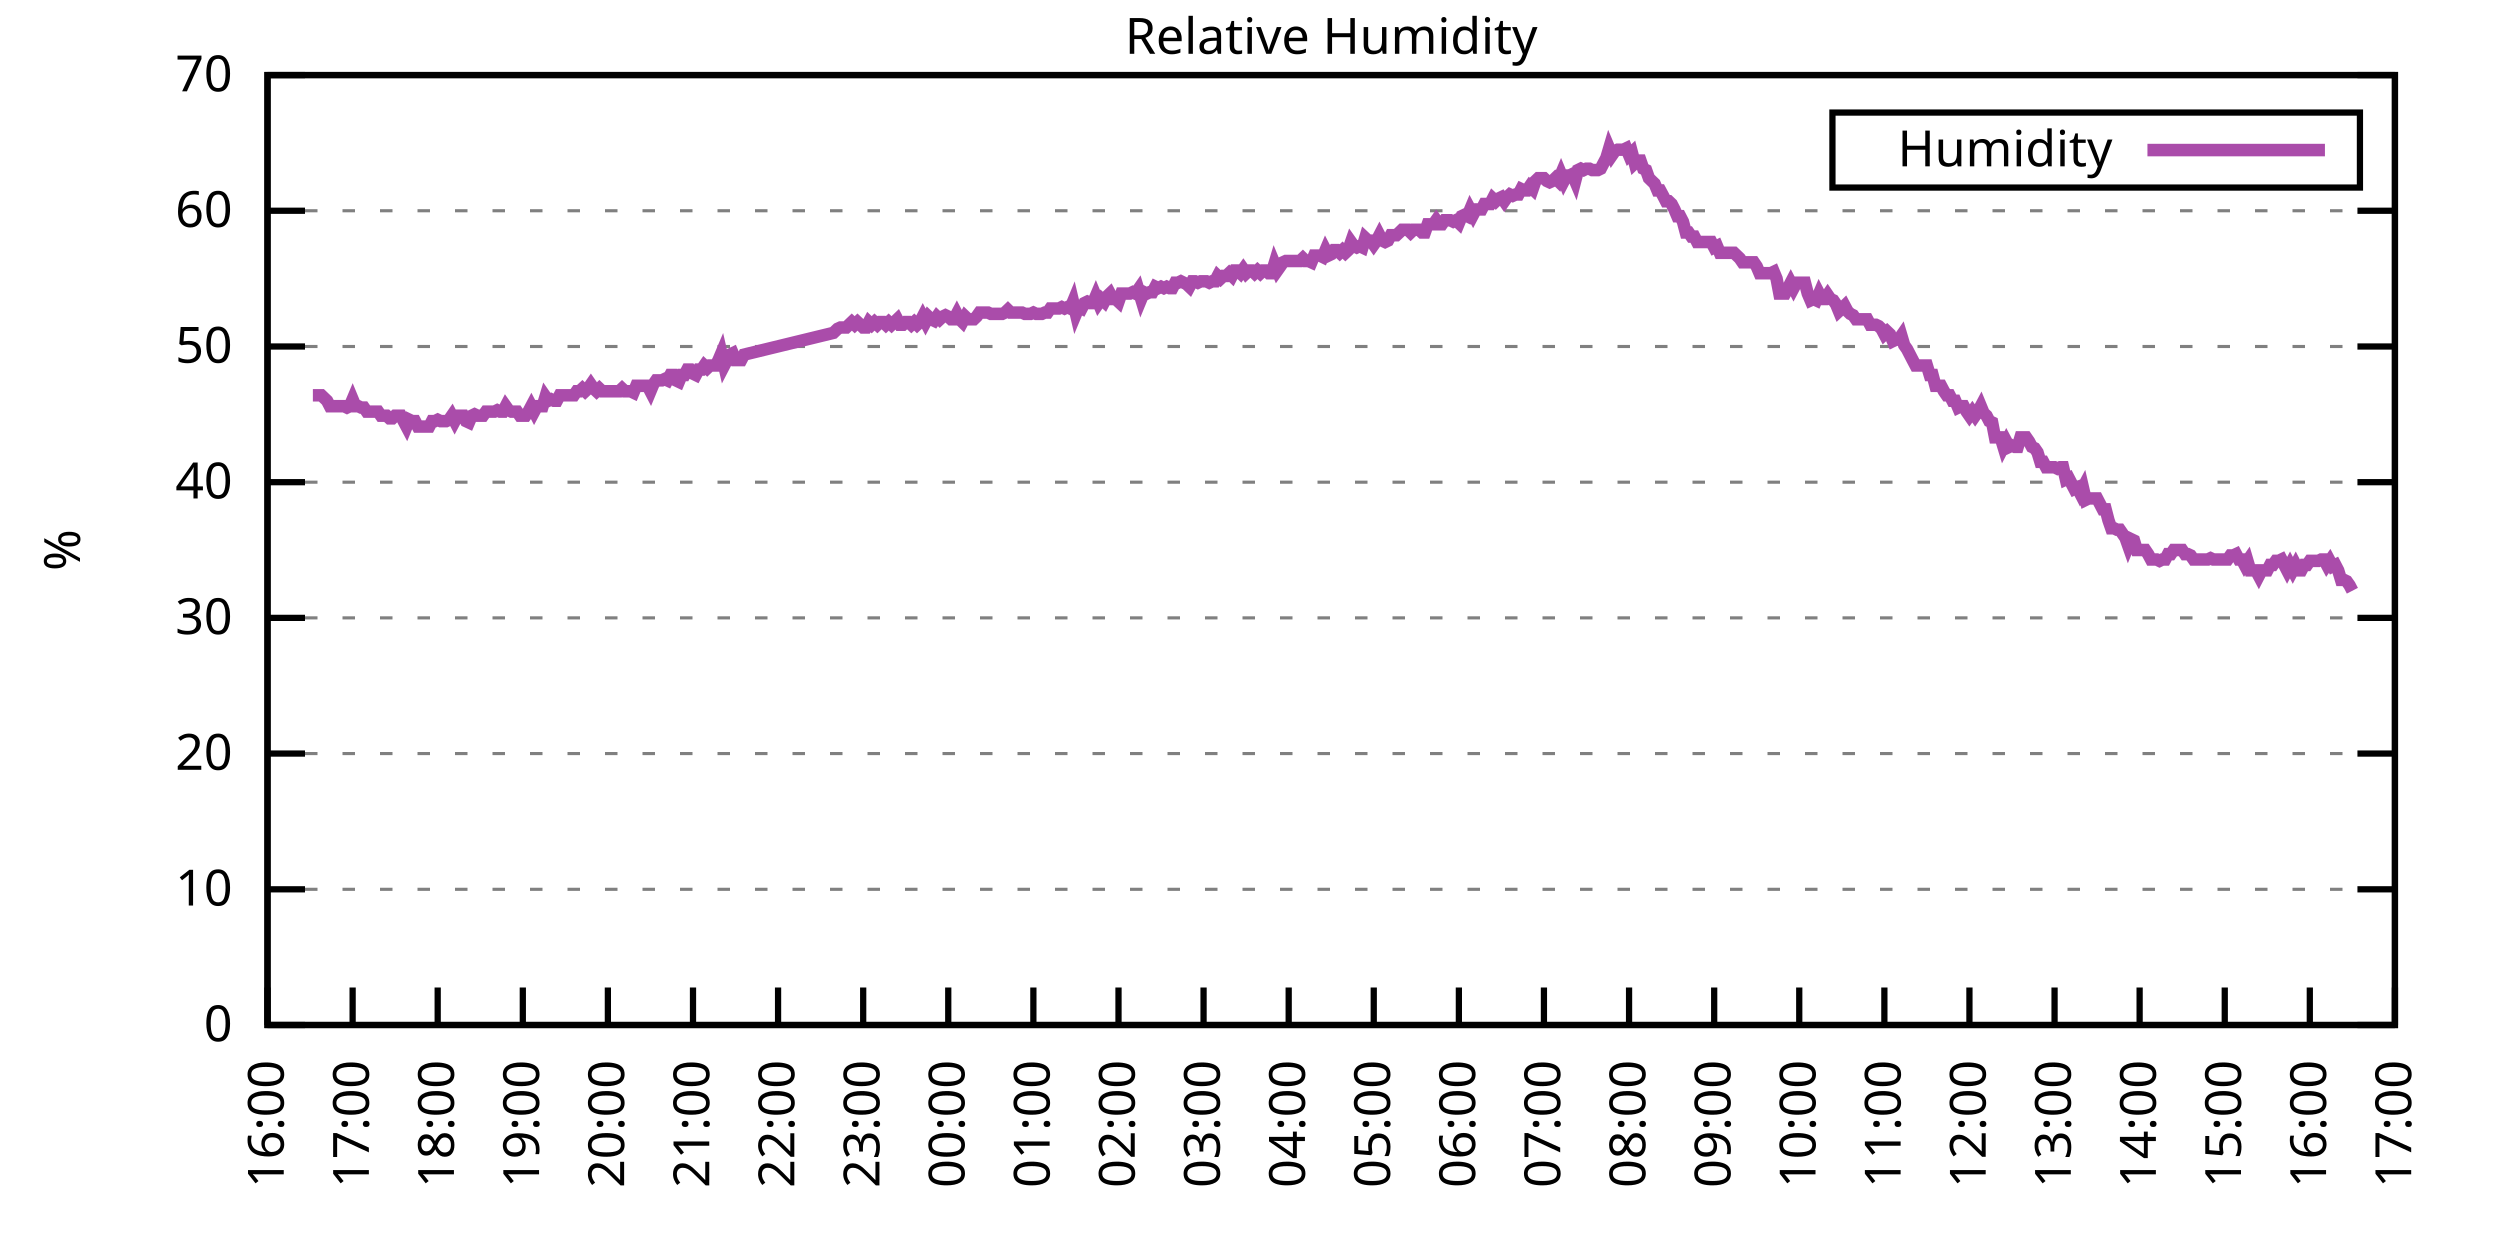
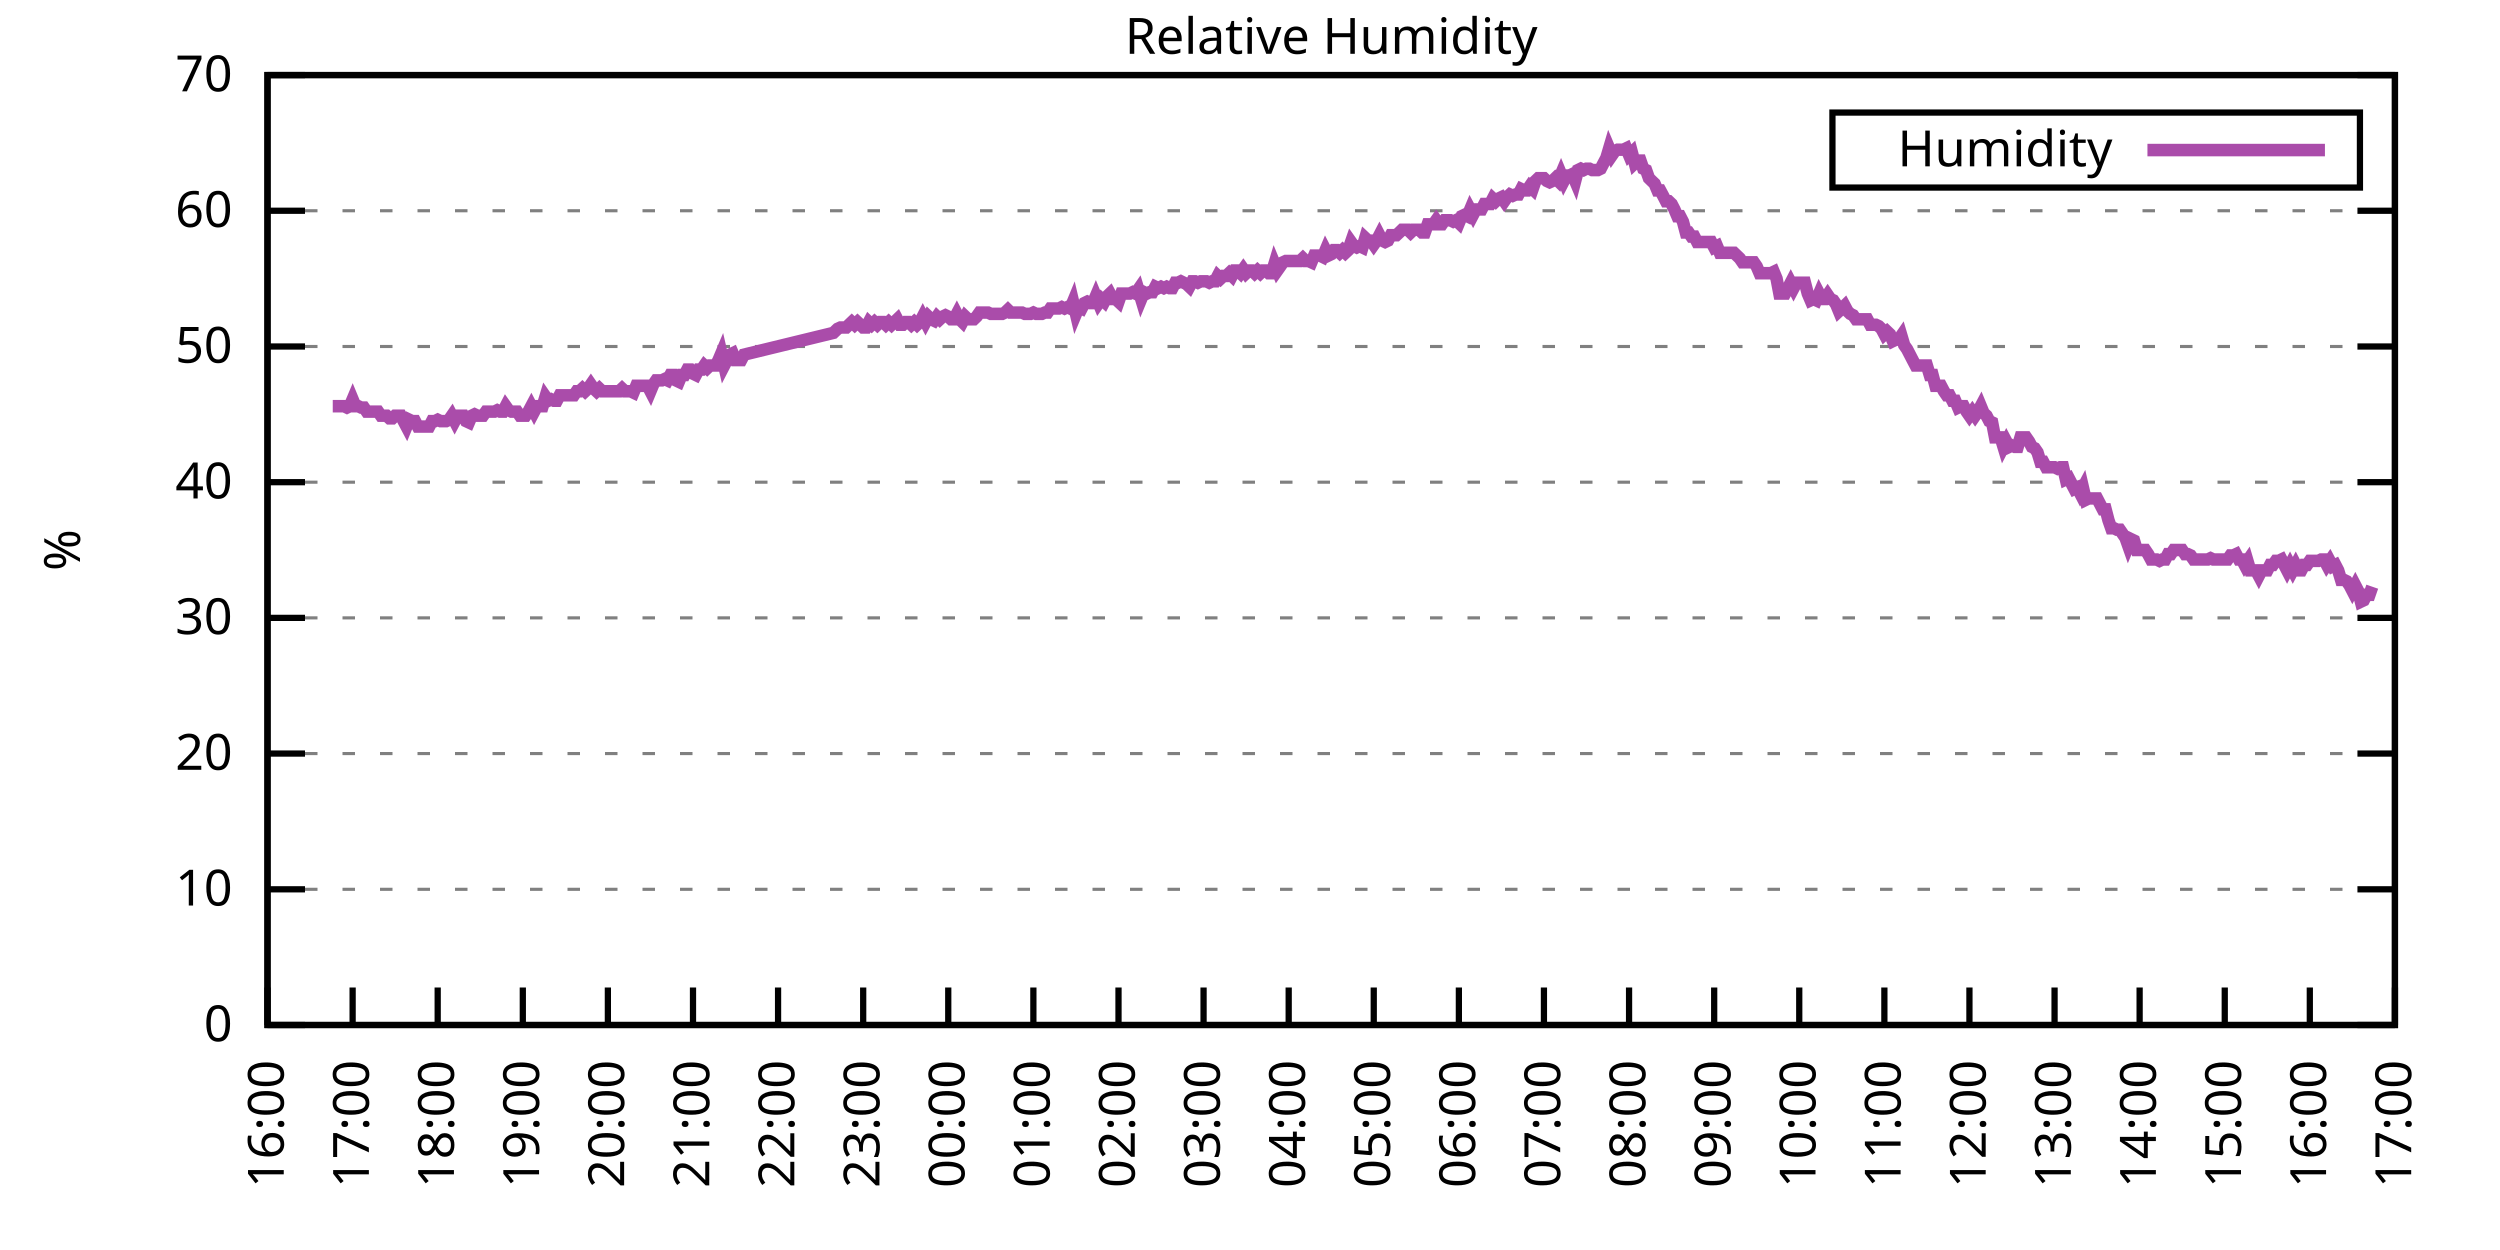
<svg xmlns="http://www.w3.org/2000/svg" xmlns:xlink="http://www.w3.org/1999/xlink" width="400" height="200" viewBox="0 0 400 200">
  <g id="gnuplot_canvas">
    <rect x="0" y="0" width="400" height="200" fill="none" />
    <defs>
      <circle id="gpDot" r="0.5" stroke-width="0.5" stroke="currentColor" />
      <path id="gpPt0" stroke-width="0.333" stroke="currentColor" d="M-1,0 h2 M0,-1 v2" />
      <path id="gpPt1" stroke-width="0.333" stroke="currentColor" d="M-1,-1 L1,1 M1,-1 L-1,1" />
      <path id="gpPt2" stroke-width="0.333" stroke="currentColor" d="M-1,0 L1,0 M0,-1 L0,1 M-1,-1 L1,1 M-1,1 L1,-1" />
      <rect id="gpPt3" stroke-width="0.333" stroke="currentColor" x="-1" y="-1" width="2" height="2" />
      <rect id="gpPt4" stroke-width="0.333" stroke="currentColor" fill="currentColor" x="-1" y="-1" width="2" height="2" />
      <circle id="gpPt5" stroke-width="0.333" stroke="currentColor" cx="0" cy="0" r="1" />
      <use xlink:href="#gpPt5" id="gpPt6" fill="currentColor" stroke="none" />
      <path id="gpPt7" stroke-width="0.333" stroke="currentColor" d="M0,-1.33 L-1.33,0.67 L1.33,0.67 z" />
      <use xlink:href="#gpPt7" id="gpPt8" fill="currentColor" stroke="none" />
      <use xlink:href="#gpPt7" id="gpPt9" stroke="currentColor" transform="rotate(180)" />
      <use xlink:href="#gpPt9" id="gpPt10" fill="currentColor" stroke="none" />
      <use xlink:href="#gpPt3" id="gpPt11" stroke="currentColor" transform="rotate(45)" />
      <use xlink:href="#gpPt11" id="gpPt12" fill="currentColor" stroke="none" />
      <path id="gpPt13" stroke-width="0.333" stroke="currentColor" d="M0,1.330 L1.265,0.411 L0.782,-1.067 L-0.782,-1.076 L-1.265,0.411 z" />
      <use xlink:href="#gpPt13" id="gpPt14" fill="currentColor" stroke="none" />
      <filter id="textbox" filterUnits="objectBoundingBox" x="0" y="0" height="1" width="1">
        <feFlood flood-color="white" flood-opacity="1" result="bgnd" />
        <feComposite in="SourceGraphic" in2="bgnd" operator="atop" />
      </filter>
      <filter id="greybox" filterUnits="objectBoundingBox" x="0" y="0" height="1" width="1">
        <feFlood flood-color="lightgrey" flood-opacity="1" result="grey" />
        <feComposite in="SourceGraphic" in2="grey" operator="atop" />
      </filter>
    </defs>
    <g fill="none" color="white" stroke="currentColor" stroke-width="1.00" stroke-linecap="butt" stroke-linejoin="miter">
</g>
    <g fill="none" color="black" stroke="currentColor" stroke-width="1.00" stroke-linecap="butt" stroke-linejoin="miter">
      <g stroke="none" shape-rendering="crispEdges">
        <polygon fill="rgb(255, 255, 255)" points="42.80,164.00 383.18,164.00 383.18,12.02 42.80,12.02 " />
      </g>
    </g>
    <g fill="none" color="black" stroke="currentColor" stroke-width="1.00" stroke-linecap="butt" stroke-linejoin="miter">
</g>
    <g fill="none" color="black" stroke="black" stroke-width="0.50" stroke-linecap="butt" stroke-linejoin="miter">
</g>
    <g fill="none" color="gray" stroke="currentColor" stroke-width="0.50" stroke-linecap="butt" stroke-linejoin="miter">
      <path stroke="gray" stroke-dasharray="2,4" class="gridline" d="M42.80,164.00 L383.19,164.00  " />
    </g>
    <g fill="none" color="gray" stroke="gray" stroke-width="1.00" stroke-linecap="butt" stroke-linejoin="miter">
</g>
    <g fill="none" color="black" stroke="currentColor" stroke-width="1.00" stroke-linecap="butt" stroke-linejoin="miter">
      <path stroke="black" d="M42.80,164.00 L48.80,164.00 M383.19,164.00 L377.19,164.00  " />
      <g transform="translate(37.20,166.60)" stroke="none" fill="black" font-family="Sans" font-size="8.00" text-anchor="end">
        <text>
          <tspan font-family="Sans"> 0</tspan>
        </text>
      </g>
    </g>
    <g fill="none" color="black" stroke="currentColor" stroke-width="1.00" stroke-linecap="butt" stroke-linejoin="miter">
</g>
    <g fill="none" color="black" stroke="black" stroke-width="0.50" stroke-linecap="butt" stroke-linejoin="miter">
</g>
    <g fill="none" color="gray" stroke="currentColor" stroke-width="0.50" stroke-linecap="butt" stroke-linejoin="miter">
      <path stroke="gray" stroke-dasharray="2,4" class="gridline" d="M42.80,142.29 L383.19,142.29  " />
    </g>
    <g fill="none" color="gray" stroke="gray" stroke-width="1.00" stroke-linecap="butt" stroke-linejoin="miter">
</g>
    <g fill="none" color="black" stroke="currentColor" stroke-width="1.00" stroke-linecap="butt" stroke-linejoin="miter">
      <path stroke="black" d="M42.80,142.29 L48.80,142.29 M383.19,142.29 L377.19,142.29  " />
      <g transform="translate(37.20,144.89)" stroke="none" fill="black" font-family="Sans" font-size="8.00" text-anchor="end">
        <text>
          <tspan font-family="Sans"> 10</tspan>
        </text>
      </g>
    </g>
    <g fill="none" color="black" stroke="currentColor" stroke-width="1.00" stroke-linecap="butt" stroke-linejoin="miter">
</g>
    <g fill="none" color="black" stroke="black" stroke-width="0.50" stroke-linecap="butt" stroke-linejoin="miter">
</g>
    <g fill="none" color="gray" stroke="currentColor" stroke-width="0.50" stroke-linecap="butt" stroke-linejoin="miter">
      <path stroke="gray" stroke-dasharray="2,4" class="gridline" d="M42.80,120.57 L383.19,120.57  " />
    </g>
    <g fill="none" color="gray" stroke="gray" stroke-width="1.00" stroke-linecap="butt" stroke-linejoin="miter">
</g>
    <g fill="none" color="black" stroke="currentColor" stroke-width="1.00" stroke-linecap="butt" stroke-linejoin="miter">
      <path stroke="black" d="M42.80,120.57 L48.80,120.57 M383.19,120.57 L377.19,120.57  " />
      <g transform="translate(37.20,123.17)" stroke="none" fill="black" font-family="Sans" font-size="8.00" text-anchor="end">
        <text>
          <tspan font-family="Sans"> 20</tspan>
        </text>
      </g>
    </g>
    <g fill="none" color="black" stroke="currentColor" stroke-width="1.00" stroke-linecap="butt" stroke-linejoin="miter">
</g>
    <g fill="none" color="black" stroke="black" stroke-width="0.50" stroke-linecap="butt" stroke-linejoin="miter">
</g>
    <g fill="none" color="gray" stroke="currentColor" stroke-width="0.50" stroke-linecap="butt" stroke-linejoin="miter">
      <path stroke="gray" stroke-dasharray="2,4" class="gridline" d="M42.80,98.86 L383.19,98.86  " />
    </g>
    <g fill="none" color="gray" stroke="gray" stroke-width="1.00" stroke-linecap="butt" stroke-linejoin="miter">
</g>
    <g fill="none" color="black" stroke="currentColor" stroke-width="1.00" stroke-linecap="butt" stroke-linejoin="miter">
      <path stroke="black" d="M42.80,98.86 L48.80,98.86 M383.19,98.86 L377.19,98.86  " />
      <g transform="translate(37.20,101.46)" stroke="none" fill="black" font-family="Sans" font-size="8.00" text-anchor="end">
        <text>
          <tspan font-family="Sans"> 30</tspan>
        </text>
      </g>
    </g>
    <g fill="none" color="black" stroke="currentColor" stroke-width="1.00" stroke-linecap="butt" stroke-linejoin="miter">
</g>
    <g fill="none" color="black" stroke="black" stroke-width="0.50" stroke-linecap="butt" stroke-linejoin="miter">
</g>
    <g fill="none" color="gray" stroke="currentColor" stroke-width="0.50" stroke-linecap="butt" stroke-linejoin="miter">
      <path stroke="gray" stroke-dasharray="2,4" class="gridline" d="M42.80,77.15 L383.19,77.15  " />
    </g>
    <g fill="none" color="gray" stroke="gray" stroke-width="1.00" stroke-linecap="butt" stroke-linejoin="miter">
</g>
    <g fill="none" color="black" stroke="currentColor" stroke-width="1.00" stroke-linecap="butt" stroke-linejoin="miter">
      <path stroke="black" d="M42.80,77.15 L48.80,77.15 M383.19,77.15 L377.19,77.15  " />
      <g transform="translate(37.20,79.75)" stroke="none" fill="black" font-family="Sans" font-size="8.00" text-anchor="end">
        <text>
          <tspan font-family="Sans"> 40</tspan>
        </text>
      </g>
    </g>
    <g fill="none" color="black" stroke="currentColor" stroke-width="1.00" stroke-linecap="butt" stroke-linejoin="miter">
</g>
    <g fill="none" color="black" stroke="black" stroke-width="0.50" stroke-linecap="butt" stroke-linejoin="miter">
</g>
    <g fill="none" color="gray" stroke="currentColor" stroke-width="0.50" stroke-linecap="butt" stroke-linejoin="miter">
      <path stroke="gray" stroke-dasharray="2,4" class="gridline" d="M42.80,55.44 L383.19,55.44  " />
    </g>
    <g fill="none" color="gray" stroke="gray" stroke-width="1.00" stroke-linecap="butt" stroke-linejoin="miter">
</g>
    <g fill="none" color="black" stroke="currentColor" stroke-width="1.00" stroke-linecap="butt" stroke-linejoin="miter">
      <path stroke="black" d="M42.80,55.44 L48.80,55.44 M383.19,55.44 L377.19,55.44  " />
      <g transform="translate(37.20,58.04)" stroke="none" fill="black" font-family="Sans" font-size="8.00" text-anchor="end">
        <text>
          <tspan font-family="Sans"> 50</tspan>
        </text>
      </g>
    </g>
    <g fill="none" color="black" stroke="currentColor" stroke-width="1.00" stroke-linecap="butt" stroke-linejoin="miter">
</g>
    <g fill="none" color="black" stroke="black" stroke-width="0.50" stroke-linecap="butt" stroke-linejoin="miter">
</g>
    <g fill="none" color="gray" stroke="currentColor" stroke-width="0.50" stroke-linecap="butt" stroke-linejoin="miter">
      <path stroke="gray" stroke-dasharray="2,4" class="gridline" d="M42.80,33.72 L383.19,33.72  " />
    </g>
    <g fill="none" color="gray" stroke="gray" stroke-width="1.00" stroke-linecap="butt" stroke-linejoin="miter">
</g>
    <g fill="none" color="black" stroke="currentColor" stroke-width="1.00" stroke-linecap="butt" stroke-linejoin="miter">
      <path stroke="black" d="M42.80,33.72 L48.80,33.72 M383.19,33.72 L377.19,33.72  " />
      <g transform="translate(37.20,36.32)" stroke="none" fill="black" font-family="Sans" font-size="8.00" text-anchor="end">
        <text>
          <tspan font-family="Sans"> 60</tspan>
        </text>
      </g>
    </g>
    <g fill="none" color="black" stroke="currentColor" stroke-width="1.00" stroke-linecap="butt" stroke-linejoin="miter">
</g>
    <g fill="none" color="black" stroke="black" stroke-width="0.50" stroke-linecap="butt" stroke-linejoin="miter">
</g>
    <g fill="none" color="gray" stroke="currentColor" stroke-width="0.50" stroke-linecap="butt" stroke-linejoin="miter">
      <path stroke="gray" stroke-dasharray="2,4" class="gridline" d="M42.80,12.01 L383.19,12.01  " />
    </g>
    <g fill="none" color="gray" stroke="gray" stroke-width="1.00" stroke-linecap="butt" stroke-linejoin="miter">
</g>
    <g fill="none" color="black" stroke="currentColor" stroke-width="1.00" stroke-linecap="butt" stroke-linejoin="miter">
      <path stroke="black" d="M42.80,12.01 L48.80,12.01 M383.19,12.01 L377.19,12.01  " />
      <g transform="translate(37.20,14.61)" stroke="none" fill="black" font-family="Sans" font-size="8.00" text-anchor="end">
        <text>
          <tspan font-family="Sans"> 70</tspan>
        </text>
      </g>
    </g>
    <g fill="none" color="black" stroke="currentColor" stroke-width="1.00" stroke-linecap="butt" stroke-linejoin="miter">
      <path stroke="black" d="M42.80,164.00 L42.80,158.00  " />
      <g transform="translate(45.40,169.60) rotate(270.00)" stroke="none" fill="black" font-family="Sans" font-size="8.00" text-anchor="end">
        <text>
          <tspan font-family="Sans">16:00</tspan>
        </text>
      </g>
    </g>
    <g fill="none" color="black" stroke="currentColor" stroke-width="1.00" stroke-linecap="butt" stroke-linejoin="miter">
      <path stroke="black" d="M56.42,164.00 L56.42,158.00  " />
      <g transform="translate(59.02,169.60) rotate(270.00)" stroke="none" fill="black" font-family="Sans" font-size="8.00" text-anchor="end">
        <text>
          <tspan font-family="Sans">17:00</tspan>
        </text>
      </g>
    </g>
    <g fill="none" color="black" stroke="currentColor" stroke-width="1.00" stroke-linecap="butt" stroke-linejoin="miter">
      <path stroke="black" d="M70.03,164.00 L70.03,158.00  " />
      <g transform="translate(72.63,169.60) rotate(270.00)" stroke="none" fill="black" font-family="Sans" font-size="8.00" text-anchor="end">
        <text>
          <tspan font-family="Sans">18:00</tspan>
        </text>
      </g>
    </g>
    <g fill="none" color="black" stroke="currentColor" stroke-width="1.00" stroke-linecap="butt" stroke-linejoin="miter">
      <path stroke="black" d="M83.65,164.00 L83.65,158.00  " />
      <g transform="translate(86.25,169.60) rotate(270.00)" stroke="none" fill="black" font-family="Sans" font-size="8.00" text-anchor="end">
        <text>
          <tspan font-family="Sans">19:00</tspan>
        </text>
      </g>
    </g>
    <g fill="none" color="black" stroke="currentColor" stroke-width="1.00" stroke-linecap="butt" stroke-linejoin="miter">
      <path stroke="black" d="M97.26,164.00 L97.26,158.00  " />
      <g transform="translate(99.86,169.60) rotate(270.00)" stroke="none" fill="black" font-family="Sans" font-size="8.00" text-anchor="end">
        <text>
          <tspan font-family="Sans">20:00</tspan>
        </text>
      </g>
    </g>
    <g fill="none" color="black" stroke="currentColor" stroke-width="1.00" stroke-linecap="butt" stroke-linejoin="miter">
      <path stroke="black" d="M110.88,164.00 L110.88,158.00  " />
      <g transform="translate(113.48,169.60) rotate(270.00)" stroke="none" fill="black" font-family="Sans" font-size="8.00" text-anchor="end">
        <text>
          <tspan font-family="Sans">21:00</tspan>
        </text>
      </g>
    </g>
    <g fill="none" color="black" stroke="currentColor" stroke-width="1.00" stroke-linecap="butt" stroke-linejoin="miter">
      <path stroke="black" d="M124.49,164.00 L124.49,158.00  " />
      <g transform="translate(127.09,169.60) rotate(270.00)" stroke="none" fill="black" font-family="Sans" font-size="8.00" text-anchor="end">
        <text>
          <tspan font-family="Sans">22:00</tspan>
        </text>
      </g>
    </g>
    <g fill="none" color="black" stroke="currentColor" stroke-width="1.00" stroke-linecap="butt" stroke-linejoin="miter">
      <path stroke="black" d="M138.11,164.00 L138.11,158.00  " />
      <g transform="translate(140.71,169.60) rotate(270.00)" stroke="none" fill="black" font-family="Sans" font-size="8.00" text-anchor="end">
        <text>
          <tspan font-family="Sans">23:00</tspan>
        </text>
      </g>
    </g>
    <g fill="none" color="black" stroke="currentColor" stroke-width="1.00" stroke-linecap="butt" stroke-linejoin="miter">
      <path stroke="black" d="M151.72,164.00 L151.72,158.00  " />
      <g transform="translate(154.32,169.60) rotate(270.00)" stroke="none" fill="black" font-family="Sans" font-size="8.00" text-anchor="end">
        <text>
          <tspan font-family="Sans">00:00</tspan>
        </text>
      </g>
    </g>
    <g fill="none" color="black" stroke="currentColor" stroke-width="1.00" stroke-linecap="butt" stroke-linejoin="miter">
      <path stroke="black" d="M165.34,164.00 L165.34,158.00  " />
      <g transform="translate(167.94,169.60) rotate(270.00)" stroke="none" fill="black" font-family="Sans" font-size="8.00" text-anchor="end">
        <text>
          <tspan font-family="Sans">01:00</tspan>
        </text>
      </g>
    </g>
    <g fill="none" color="black" stroke="currentColor" stroke-width="1.00" stroke-linecap="butt" stroke-linejoin="miter">
      <path stroke="black" d="M178.96,164.00 L178.96,158.00  " />
      <g transform="translate(181.56,169.60) rotate(270.00)" stroke="none" fill="black" font-family="Sans" font-size="8.00" text-anchor="end">
        <text>
          <tspan font-family="Sans">02:00</tspan>
        </text>
      </g>
    </g>
    <g fill="none" color="black" stroke="currentColor" stroke-width="1.00" stroke-linecap="butt" stroke-linejoin="miter">
      <path stroke="black" d="M192.57,164.00 L192.57,158.00  " />
      <g transform="translate(195.17,169.60) rotate(270.00)" stroke="none" fill="black" font-family="Sans" font-size="8.00" text-anchor="end">
        <text>
          <tspan font-family="Sans">03:00</tspan>
        </text>
      </g>
    </g>
    <g fill="none" color="black" stroke="currentColor" stroke-width="1.00" stroke-linecap="butt" stroke-linejoin="miter">
      <path stroke="black" d="M206.19,164.00 L206.19,158.00  " />
      <g transform="translate(208.79,169.60) rotate(270.00)" stroke="none" fill="black" font-family="Sans" font-size="8.00" text-anchor="end">
        <text>
          <tspan font-family="Sans">04:00</tspan>
        </text>
      </g>
    </g>
    <g fill="none" color="black" stroke="currentColor" stroke-width="1.00" stroke-linecap="butt" stroke-linejoin="miter">
      <path stroke="black" d="M219.80,164.00 L219.80,158.00  " />
      <g transform="translate(222.40,169.60) rotate(270.00)" stroke="none" fill="black" font-family="Sans" font-size="8.00" text-anchor="end">
        <text>
          <tspan font-family="Sans">05:00</tspan>
        </text>
      </g>
    </g>
    <g fill="none" color="black" stroke="currentColor" stroke-width="1.00" stroke-linecap="butt" stroke-linejoin="miter">
      <path stroke="black" d="M233.42,164.00 L233.42,158.00  " />
      <g transform="translate(236.02,169.60) rotate(270.00)" stroke="none" fill="black" font-family="Sans" font-size="8.00" text-anchor="end">
        <text>
          <tspan font-family="Sans">06:00</tspan>
        </text>
      </g>
    </g>
    <g fill="none" color="black" stroke="currentColor" stroke-width="1.00" stroke-linecap="butt" stroke-linejoin="miter">
      <path stroke="black" d="M247.03,164.00 L247.03,158.00  " />
      <g transform="translate(249.63,169.60) rotate(270.00)" stroke="none" fill="black" font-family="Sans" font-size="8.00" text-anchor="end">
        <text>
          <tspan font-family="Sans">07:00</tspan>
        </text>
      </g>
    </g>
    <g fill="none" color="black" stroke="currentColor" stroke-width="1.00" stroke-linecap="butt" stroke-linejoin="miter">
      <path stroke="black" d="M260.65,164.00 L260.65,158.00  " />
      <g transform="translate(263.25,169.60) rotate(270.00)" stroke="none" fill="black" font-family="Sans" font-size="8.00" text-anchor="end">
        <text>
          <tspan font-family="Sans">08:00</tspan>
        </text>
      </g>
    </g>
    <g fill="none" color="black" stroke="currentColor" stroke-width="1.00" stroke-linecap="butt" stroke-linejoin="miter">
      <path stroke="black" d="M274.27,164.00 L274.27,158.00  " />
      <g transform="translate(276.87,169.60) rotate(270.00)" stroke="none" fill="black" font-family="Sans" font-size="8.00" text-anchor="end">
        <text>
          <tspan font-family="Sans">09:00</tspan>
        </text>
      </g>
    </g>
    <g fill="none" color="black" stroke="currentColor" stroke-width="1.00" stroke-linecap="butt" stroke-linejoin="miter">
      <path stroke="black" d="M287.88,164.00 L287.88,158.00  " />
      <g transform="translate(290.48,169.60) rotate(270.00)" stroke="none" fill="black" font-family="Sans" font-size="8.00" text-anchor="end">
        <text>
          <tspan font-family="Sans">10:00</tspan>
        </text>
      </g>
    </g>
    <g fill="none" color="black" stroke="currentColor" stroke-width="1.00" stroke-linecap="butt" stroke-linejoin="miter">
      <path stroke="black" d="M301.50,164.00 L301.50,158.00  " />
      <g transform="translate(304.10,169.60) rotate(270.00)" stroke="none" fill="black" font-family="Sans" font-size="8.00" text-anchor="end">
        <text>
          <tspan font-family="Sans">11:00</tspan>
        </text>
      </g>
    </g>
    <g fill="none" color="black" stroke="currentColor" stroke-width="1.00" stroke-linecap="butt" stroke-linejoin="miter">
      <path stroke="black" d="M315.11,164.00 L315.11,158.00  " />
      <g transform="translate(317.71,169.60) rotate(270.00)" stroke="none" fill="black" font-family="Sans" font-size="8.00" text-anchor="end">
        <text>
          <tspan font-family="Sans">12:00</tspan>
        </text>
      </g>
    </g>
    <g fill="none" color="black" stroke="currentColor" stroke-width="1.00" stroke-linecap="butt" stroke-linejoin="miter">
      <path stroke="black" d="M328.73,164.00 L328.73,158.00  " />
      <g transform="translate(331.33,169.60) rotate(270.00)" stroke="none" fill="black" font-family="Sans" font-size="8.00" text-anchor="end">
        <text>
          <tspan font-family="Sans">13:00</tspan>
        </text>
      </g>
    </g>
    <g fill="none" color="black" stroke="currentColor" stroke-width="1.00" stroke-linecap="butt" stroke-linejoin="miter">
      <path stroke="black" d="M342.34,164.00 L342.34,158.00  " />
      <g transform="translate(344.94,169.60) rotate(270.00)" stroke="none" fill="black" font-family="Sans" font-size="8.00" text-anchor="end">
        <text>
          <tspan font-family="Sans">14:00</tspan>
        </text>
      </g>
    </g>
    <g fill="none" color="black" stroke="currentColor" stroke-width="1.00" stroke-linecap="butt" stroke-linejoin="miter">
      <path stroke="black" d="M355.96,164.00 L355.96,158.00  " />
      <g transform="translate(358.56,169.60) rotate(270.00)" stroke="none" fill="black" font-family="Sans" font-size="8.00" text-anchor="end">
        <text>
          <tspan font-family="Sans">15:00</tspan>
        </text>
      </g>
    </g>
    <g fill="none" color="black" stroke="currentColor" stroke-width="1.00" stroke-linecap="butt" stroke-linejoin="miter">
      <path stroke="black" d="M369.57,164.00 L369.57,158.00  " />
      <g transform="translate(372.17,169.60) rotate(270.00)" stroke="none" fill="black" font-family="Sans" font-size="8.00" text-anchor="end">
        <text>
          <tspan font-family="Sans">16:00</tspan>
        </text>
      </g>
    </g>
    <g fill="none" color="black" stroke="currentColor" stroke-width="1.00" stroke-linecap="butt" stroke-linejoin="miter">
      <path stroke="black" d="M383.19,164.00 L383.19,158.00  " />
      <g transform="translate(385.79,169.60) rotate(270.00)" stroke="none" fill="black" font-family="Sans" font-size="8.00" text-anchor="end">
        <text>
          <tspan font-family="Sans">17:00</tspan>
        </text>
      </g>
    </g>
    <g fill="none" color="black" stroke="currentColor" stroke-width="1.00" stroke-linecap="butt" stroke-linejoin="miter">
</g>
    <g fill="none" color="black" stroke="currentColor" stroke-width="1.00" stroke-linecap="butt" stroke-linejoin="miter">
      <path stroke="black" d="M42.80,12.01 L42.80,164.00 L383.19,164.00 L383.19,12.01 L42.80,12.01 Z  " />
    </g>
    <g fill="none" color="black" stroke="currentColor" stroke-width="1.00" stroke-linecap="butt" stroke-linejoin="miter">
</g>
    <g fill="none" color="black" stroke="currentColor" stroke-width="1.00" stroke-linecap="butt" stroke-linejoin="miter">
      <path stroke="black" d="M293.19,30.01 L293.19,18.01 L377.59,18.01 L377.59,30.01 L293.19,30.01 Z  " />
    </g>
    <g id="Relative_Humidity_plot_1">
      <g fill="none" color="white" stroke="black" stroke-width="2.00" stroke-linecap="butt" stroke-linejoin="miter">
</g>
      <g fill="none" color="black" stroke="currentColor" stroke-width="2.00" stroke-linecap="butt" stroke-linejoin="miter">
        <g transform="translate(337.99,26.61)" stroke="none" fill="black" font-family="Sans" font-size="8.00" text-anchor="end">
          <text>
            <tspan font-family="Sans">Humidity</tspan>
          </text>
        </g>
      </g>
      <g fill="none" color="black" stroke="currentColor" stroke-width="2.00" stroke-linecap="butt" stroke-linejoin="miter">
-         <path stroke="rgb(170,  76, 170)" d="M343.59,24.01 L371.99,24.01 M50.06,63.25 L50.52,63.25 L50.97,63.25 L51.42,63.25 L51.88,63.69 L52.33,64.12   L52.78,64.99 L53.24,64.99 L53.69,64.99 L54.15,64.99 L54.60,64.99 L55.05,64.99 L55.51,65.21 L55.96,64.99   L56.42,63.90 L56.87,64.99 L57.32,64.99 L57.78,65.21 L58.23,65.21 L58.68,65.86 L59.14,65.86 L59.59,65.86   L60.05,65.86 L60.50,65.86 L60.95,66.51 L61.41,66.51 L61.86,66.51 L62.32,66.94 L62.77,66.94 L63.22,66.51   L63.68,66.51 L64.13,66.51 L64.58,67.38 L65.04,68.25 L65.49,67.16 L65.95,67.38 L66.40,67.38 L66.85,68.25   L67.31,68.25 L67.76,68.25 L68.22,68.25 L68.67,68.25 L69.12,67.38 L69.58,67.38 L70.03,67.16 L70.49,67.38   L70.94,67.38 L71.39,67.38 L71.85,67.16 L72.30,66.51 L72.75,67.38 L73.21,66.51 L73.66,66.51 L74.12,66.51   L74.57,67.38 L75.02,67.59 L75.48,66.51 L75.93,66.29 L76.39,66.51 L76.84,66.51 L77.29,66.51 L77.75,65.86   L78.20,65.86 L78.65,65.86 L79.11,65.86 L79.56,65.64 L80.02,65.86 L80.47,65.86 L80.92,64.99 L81.38,65.64   L81.83,65.86 L82.29,65.86 L82.74,65.86 L83.19,66.51 L83.65,66.51 L84.10,66.51 L84.55,65.86 L85.01,64.99   L85.46,65.86 L85.92,64.99 L86.37,64.99 L86.82,64.99 L87.28,63.47 L87.73,64.12 L88.19,63.90 L88.64,64.12   L89.09,64.12 L89.55,63.25 L90.00,63.25 L90.45,63.25 L90.91,63.25 L91.36,63.25 L91.82,63.25 L92.27,62.60   L92.72,62.60 L93.18,62.17 L93.63,62.60 L94.09,62.17 L94.54,61.52 L94.99,62.17 L95.45,62.60 L95.90,62.17   L96.35,62.60 L96.81,62.60 L97.26,62.60 L97.72,62.60 L98.17,62.60 L98.62,62.60 L99.08,62.60 L99.53,62.17   L99.99,62.60 L100.44,62.60 L100.89,62.60 L101.35,62.82 L101.80,61.73 L102.25,61.73 L102.71,61.73 L103.16,61.73   L103.62,61.73 L104.07,62.60 L104.52,61.52 L104.98,60.86 L105.43,60.86 L105.89,60.86 L106.34,60.65 L106.79,60.86   L107.25,60.00 L107.70,60.00 L108.15,60.86 L108.61,61.08 L109.06,60.00 L109.52,60.00 L109.97,59.13 L110.42,59.13   L110.88,59.78 L111.33,60.00 L111.79,59.13 L112.24,59.13 L112.69,58.48 L113.15,58.91 L113.60,58.48 L114.05,58.48   L114.51,58.48 L114.96,57.61 L115.42,56.52 L115.87,58.48 L116.32,57.61 L116.78,56.74 L117.23,56.52 L117.69,57.61   L118.14,57.61 L118.59,57.61 L119.05,56.74 L133.34,53.26 L134.02,52.61 L134.48,52.40 L134.93,52.40 L135.39,52.40   L135.84,51.96 L136.29,51.53 L136.75,51.96 L137.20,51.53 L137.66,51.96 L138.11,52.40 L138.56,52.40 L139.02,51.53   L139.47,51.96 L139.92,51.53 L140.38,51.96 L140.83,51.53 L141.29,51.53 L141.74,51.96 L142.19,51.53 L142.65,51.96   L143.10,51.53 L143.56,51.09 L144.01,51.96 L144.46,51.96 L144.92,51.53 L145.37,51.53 L145.82,51.96 L146.28,51.53   L146.73,51.96 L147.19,51.53 L147.64,50.66 L148.09,51.53 L148.55,50.66 L149.00,51.09 L149.46,51.31 L149.91,50.66   L150.36,51.09 L150.82,50.66 L151.27,50.44 L151.72,50.66 L152.18,51.09 L152.63,51.09 L153.09,50.22 L153.54,51.09   L153.99,51.53 L154.45,50.66 L154.90,51.09 L155.36,51.09 L155.81,51.09 L156.26,50.66 L156.72,50.01 L157.17,50.01   L157.62,50.01 L158.08,50.01 L158.53,50.22 L158.99,50.22 L159.44,50.22 L159.89,50.22 L160.35,50.22 L160.80,50.01   L161.26,49.57 L161.71,50.01 L162.16,50.01 L162.62,50.01 L163.07,50.01 L163.52,50.01 L163.98,50.22 L164.43,50.22   L164.89,50.22 L165.34,50.01 L165.79,50.22 L166.25,50.22 L166.70,50.22 L167.16,50.01 L167.61,50.01 L168.06,49.36   L168.52,49.36 L168.97,49.36 L169.43,49.36 L169.88,49.14 L170.33,49.36 L170.79,49.14 L171.24,49.36 L171.69,48.27   L172.15,50.22 L172.60,49.14 L173.06,49.36 L173.51,48.49 L173.96,48.27 L174.42,48.49 L174.87,48.49 L175.33,47.40   L175.78,48.49 L176.23,47.84 L176.69,48.27 L177.14,47.40 L177.59,46.97 L178.05,47.84 L178.50,47.84 L178.96,48.27   L179.41,46.97 L179.86,46.97 L180.32,46.97 L180.77,46.97 L181.23,46.75 L181.68,46.97 L182.13,46.32 L182.59,47.84   L183.04,46.75 L183.49,46.97 L183.95,46.75 L184.40,46.75 L184.86,45.88 L185.31,46.10 L185.76,45.88 L186.22,46.10   L186.67,45.88 L187.13,46.10 L187.58,46.10 L188.03,45.23 L188.49,45.23 L188.94,45.01 L189.39,45.23 L189.85,45.45   L190.30,45.88 L190.76,45.01 L191.21,45.01 L191.66,45.23 L192.12,45.01 L192.57,45.01 L193.03,45.01 L193.48,45.23   L193.93,45.01 L194.39,45.01 L194.84,44.15 L195.29,44.58 L195.75,44.15 L196.20,44.15 L196.66,43.71 L197.11,44.15   L197.56,43.28 L198.02,43.28 L198.47,43.71 L198.93,43.06 L199.38,43.71 L199.83,43.28 L200.29,43.28 L200.74,43.71   L201.19,43.28 L201.65,43.71 L202.10,43.28 L202.56,43.28 L203.01,43.71 L203.46,43.71 L203.92,42.19 L204.37,43.28   L204.83,42.63 L205.28,41.97 L205.73,41.76 L206.19,41.76 L206.64,41.76 L207.09,41.76 L207.55,41.76 L208.00,41.76   L208.46,41.32 L208.91,41.76 L209.36,41.76 L209.82,41.97 L210.27,40.89 L210.73,40.89 L211.18,40.89 L211.63,41.11   L212.09,40.02 L212.54,40.89 L213.00,40.67 L213.45,40.02 L213.90,40.02 L214.36,40.45 L214.81,40.02 L215.26,40.45   L215.72,40.02 L216.17,38.72 L216.63,39.37 L217.08,39.59 L217.53,39.37 L217.99,39.59 L218.44,38.07 L218.90,38.50   L219.35,38.50 L219.80,39.15 L220.26,38.50 L220.71,37.63 L221.16,38.50 L221.62,38.72 L222.07,38.50 L222.53,37.63   L222.98,37.63 L223.43,37.63 L223.89,37.20 L224.34,36.76 L224.80,36.76 L225.25,36.76 L225.70,37.20 L226.16,36.76   L226.61,36.76 L227.06,36.76 L227.52,37.20 L227.97,37.20 L228.43,35.89 L228.88,35.89 L229.33,35.89 L229.79,35.24   L230.24,35.89 L230.70,35.89 L231.15,35.24 L231.60,35.24 L232.06,35.24 L232.51,35.46 L232.96,35.24 L233.42,35.68   L233.87,34.59 L234.33,34.37 L234.78,34.59 L235.23,33.51 L235.69,34.37 L236.14,33.51 L236.60,33.51 L237.05,33.51   L237.50,32.64 L237.96,32.64 L238.41,32.64 L238.86,31.77 L239.32,32.20 L239.77,31.77 L240.23,31.55 L240.68,32.20   L241.13,31.55 L241.59,31.12 L242.04,31.33 L242.50,31.12 L242.95,31.12 L243.40,30.25 L243.86,30.47 L244.31,30.47   L244.76,29.81 L245.22,30.25 L245.67,28.95 L246.13,28.51 L246.58,28.51 L247.03,28.51 L247.49,28.95 L247.94,29.16   L248.40,28.95 L248.85,28.51 L249.30,28.95 L249.76,27.86 L250.21,28.95 L250.66,28.08 L251.12,28.08 L251.57,27.86   L252.03,28.95 L252.48,27.21 L252.93,26.99 L253.39,27.21 L253.84,26.99 L254.30,26.99 L254.75,27.21 L255.20,27.21   L255.66,27.21 L256.11,26.99 L256.56,26.12 L257.02,25.25 L257.47,23.73 L257.93,24.82 L258.38,24.17 L258.83,23.95   L259.29,23.95 L259.74,23.95 L260.20,23.73 L260.65,24.82 L261.10,24.39 L261.56,26.12 L262.01,25.69 L262.47,25.69   L262.92,26.99 L263.37,27.21 L263.83,28.51 L264.28,28.95 L264.73,29.38 L265.19,30.47 L265.64,30.47 L266.10,31.33   L266.55,32.20 L267.00,32.20 L267.46,32.64 L267.91,33.51 L268.37,34.59 L268.82,34.59 L269.27,35.46 L269.73,37.20   L270.18,37.20 L270.63,37.85 L271.09,37.85 L271.54,38.72 L272.00,38.72 L272.45,38.72 L272.90,38.72 L273.36,38.72   L273.81,38.72 L274.27,39.59 L274.72,39.37 L275.17,40.45 L275.63,40.45 L276.08,40.45 L276.53,40.45 L276.99,40.45   L277.44,40.45 L277.90,40.89 L278.35,41.32 L278.80,41.97 L279.26,41.97 L279.71,41.97 L280.17,41.97 L280.62,41.97   L281.07,42.63 L281.53,43.71 L281.98,43.71 L282.43,43.71 L282.89,43.71 L283.34,43.71 L283.80,43.49 L284.25,44.58   L284.70,46.97 L285.16,46.97 L285.61,46.97 L286.07,46.10 L286.52,45.23 L286.97,46.10 L287.43,45.23 L287.88,45.23   L288.33,45.23 L288.79,45.23 L289.24,46.97 L289.70,48.05 L290.15,47.84 L290.60,48.05 L291.06,46.97 L291.51,47.84   L291.97,47.84 L292.42,47.18 L292.87,47.84 L293.33,48.05 L293.78,48.70 L294.23,49.79 L294.69,49.36 L295.14,48.92   L295.60,49.79 L296.05,50.22 L296.50,50.44 L296.96,51.09 L297.41,51.09 L297.87,51.09 L298.32,51.09 L298.77,51.09   L299.23,51.96 L299.68,51.96 L300.13,51.96 L300.59,52.18 L301.04,52.61 L301.50,53.48 L301.95,53.05 L302.40,53.48   L302.86,54.57 L303.31,54.35 L303.77,54.35 L304.22,53.70 L304.67,55.22 L305.13,55.87 L305.58,56.74 L306.03,57.61   L306.49,58.48 L306.94,58.48 L307.40,58.48 L307.85,58.48 L308.30,58.48 L308.76,60.00 L309.21,60.00 L309.67,61.73   L310.12,61.73 L310.57,61.73 L311.03,62.60 L311.48,63.25 L311.94,63.25 L312.39,64.12 L312.84,64.12 L313.30,65.21   L313.75,64.99 L314.20,64.99 L314.66,65.86 L315.11,66.51 L315.57,65.86 L316.02,66.51 L316.47,65.86 L316.93,64.99   L317.38,66.08 L317.84,66.51 L318.29,67.38 L318.74,67.59 L319.20,69.98 L319.65,69.98 L320.10,69.98 L320.56,71.50   L321.01,70.63 L321.47,71.50 L321.92,71.29 L322.37,71.50 L322.83,71.50 L323.28,69.98 L323.74,69.98 L324.19,69.98   L324.64,70.63 L325.10,71.50 L325.55,71.72 L326.00,72.37 L326.46,73.89 L326.91,73.89 L327.37,74.76 L327.82,74.76   L328.27,74.76 L328.73,74.76 L329.18,74.98 L329.64,74.76 L330.09,74.76 L330.54,76.71 L331.00,76.50 L331.45,77.37   L331.90,78.23 L332.36,78.02 L332.81,78.89 L333.27,78.02 L333.72,79.97 L334.17,79.75 L334.63,79.75 L335.08,79.75   L335.54,79.75 L335.99,80.62 L336.44,81.49 L336.90,81.49 L337.35,83.23 L337.80,84.53 L338.26,84.53 L338.71,84.75   L339.17,84.75 L339.62,85.40 L340.07,86.05 L340.53,87.35 L340.98,86.27 L341.44,86.49 L341.89,88.00 L342.34,88.00   L342.80,88.00 L343.25,88.00 L343.70,88.66 L344.16,89.52 L344.61,89.52 L345.07,89.52 L345.52,89.74 L345.97,89.52   L346.43,89.52 L346.88,88.66 L347.34,88.66 L347.79,88.00 L348.24,88.00 L348.70,88.00 L349.15,88.00 L349.60,88.66   L350.06,88.66 L350.51,88.87 L350.97,89.52 L351.42,89.52 L351.87,89.52 L352.33,89.52 L352.78,89.52 L353.24,89.52   L353.69,89.31 L354.14,89.52 L354.60,89.52 L355.05,89.52 L355.50,89.52 L355.96,89.52 L356.41,89.52 L356.87,88.87   L357.32,88.87 L357.77,88.66 L358.23,89.52 L358.68,89.52 L359.14,90.39 L359.59,89.74 L360.04,91.26 L360.50,91.26   L360.95,91.26 L361.41,92.13 L361.86,91.26 L362.31,91.26 L362.77,91.26 L363.22,90.39 L363.67,90.39 L364.13,89.74   L364.58,89.74 L365.04,89.52 L365.49,90.39 L365.94,91.26 L366.40,90.39 L366.85,91.26 L367.31,90.39 L367.76,91.26   L368.21,91.26 L368.67,90.39 L369.12,90.39 L369.57,89.74 L370.03,89.74 L370.48,89.74 L370.94,89.74 L371.39,89.52   L371.84,89.52 L372.30,90.39 L372.75,89.74 L373.21,90.61 L373.66,90.39 L374.11,91.26 L374.57,92.78 L375.02,92.78   L375.47,93.00 L375.93,93.65 L376.38,94.52  " />
+         <path stroke="rgb(170,  76, 170)" d="M343.59,24.01 L371.99,24.01 M53.24,64.99 L53.69,64.99 L54.15,64.99 L54.60,64.99 L55.05,64.99 L55.51,65.21   L55.96,64.99 L56.42,63.90 L56.87,64.99 L57.32,64.99 L57.78,65.21 L58.23,65.21 L58.68,65.86 L59.14,65.86   L59.59,65.86 L60.05,65.86 L60.50,65.86 L60.95,66.51 L61.41,66.51 L61.86,66.51 L62.32,66.94 L62.77,66.94   L63.22,66.51 L63.68,66.51 L64.13,66.51 L64.58,67.38 L65.04,68.25 L65.49,67.16 L65.95,67.38 L66.40,67.38   L66.85,68.25 L67.31,68.25 L67.76,68.25 L68.22,68.25 L68.67,68.25 L69.12,67.38 L69.58,67.38 L70.03,67.16   L70.49,67.38 L70.94,67.38 L71.39,67.38 L71.85,67.16 L72.30,66.51 L72.75,67.38 L73.21,66.51 L73.66,66.51   L74.12,66.51 L74.57,67.38 L75.02,67.59 L75.48,66.51 L75.93,66.29 L76.39,66.51 L76.84,66.51 L77.29,66.51   L77.75,65.86 L78.20,65.86 L78.65,65.86 L79.11,65.86 L79.56,65.64 L80.02,65.86 L80.47,65.86 L80.92,64.99   L81.38,65.64 L81.83,65.86 L82.29,65.86 L82.74,65.86 L83.19,66.51 L83.65,66.51 L84.10,66.51 L84.55,65.86   L85.01,64.99 L85.46,65.86 L85.92,64.99 L86.37,64.99 L86.82,64.99 L87.28,63.47 L87.73,64.12 L88.19,63.90   L88.64,64.12 L89.09,64.12 L89.55,63.25 L90.00,63.25 L90.45,63.25 L90.91,63.25 L91.36,63.25 L91.82,63.25   L92.27,62.60 L92.72,62.60 L93.18,62.17 L93.63,62.60 L94.09,62.17 L94.54,61.52 L94.99,62.17 L95.45,62.60   L95.90,62.17 L96.35,62.60 L96.81,62.60 L97.26,62.60 L97.72,62.60 L98.17,62.60 L98.62,62.60 L99.08,62.60   L99.53,62.17 L99.99,62.60 L100.44,62.60 L100.89,62.60 L101.35,62.82 L101.80,61.73 L102.25,61.73 L102.71,61.73   L103.16,61.73 L103.62,61.73 L104.07,62.60 L104.52,61.52 L104.98,60.86 L105.43,60.86 L105.89,60.86 L106.34,60.65   L106.79,60.86 L107.25,60.00 L107.70,60.00 L108.15,60.86 L108.61,61.08 L109.06,60.00 L109.52,60.00 L109.97,59.13   L110.42,59.13 L110.88,59.78 L111.33,60.00 L111.79,59.13 L112.24,59.13 L112.69,58.48 L113.15,58.91 L113.60,58.48   L114.05,58.48 L114.51,58.48 L114.96,57.61 L115.42,56.52 L115.87,58.48 L116.32,57.61 L116.78,56.74 L117.23,56.52   L117.69,57.61 L118.14,57.61 L118.59,57.61 L119.05,56.74 L133.34,53.26 L134.02,52.61 L134.48,52.40 L134.93,52.40   L135.39,52.40 L135.84,51.96 L136.29,51.53 L136.75,51.96 L137.20,51.53 L137.66,51.96 L138.11,52.40 L138.56,52.40   L139.02,51.53 L139.47,51.96 L139.92,51.53 L140.38,51.96 L140.83,51.53 L141.29,51.53 L141.74,51.96 L142.19,51.53   L142.65,51.96 L143.10,51.53 L143.56,51.09 L144.01,51.96 L144.46,51.96 L144.92,51.53 L145.37,51.53 L145.82,51.96   L146.28,51.53 L146.73,51.96 L147.19,51.53 L147.64,50.66 L148.09,51.53 L148.55,50.66 L149.00,51.09 L149.46,51.31   L149.91,50.66 L150.36,51.09 L150.82,50.66 L151.27,50.44 L151.72,50.66 L152.18,51.09 L152.63,51.09 L153.09,50.22   L153.54,51.09 L153.99,51.53 L154.45,50.66 L154.90,51.09 L155.36,51.09 L155.81,51.09 L156.26,50.66 L156.72,50.01   L157.17,50.01 L157.62,50.01 L158.08,50.01 L158.53,50.22 L158.99,50.22 L159.44,50.22 L159.89,50.22 L160.35,50.22   L160.80,50.01 L161.26,49.57 L161.71,50.01 L162.16,50.01 L162.62,50.01 L163.07,50.01 L163.52,50.01 L163.98,50.22   L164.43,50.22 L164.89,50.22 L165.34,50.01 L165.79,50.22 L166.25,50.22 L166.70,50.22 L167.16,50.01 L167.61,50.01   L168.06,49.36 L168.52,49.36 L168.97,49.36 L169.43,49.36 L169.88,49.14 L170.33,49.36 L170.79,49.14 L171.24,49.36   L171.69,48.27 L172.15,50.22 L172.60,49.14 L173.06,49.36 L173.51,48.49 L173.96,48.27 L174.42,48.49 L174.87,48.49   L175.33,47.40 L175.78,48.49 L176.23,47.84 L176.69,48.27 L177.14,47.40 L177.59,46.97 L178.05,47.84 L178.50,47.84   L178.96,48.27 L179.41,46.97 L179.86,46.97 L180.32,46.97 L180.77,46.97 L181.23,46.75 L181.68,46.97 L182.13,46.32   L182.59,47.84 L183.04,46.75 L183.49,46.97 L183.95,46.75 L184.40,46.75 L184.86,45.88 L185.31,46.10 L185.76,45.88   L186.22,46.10 L186.67,45.88 L187.13,46.10 L187.58,46.10 L188.03,45.23 L188.49,45.23 L188.94,45.01 L189.39,45.23   L189.85,45.45 L190.30,45.88 L190.76,45.01 L191.21,45.01 L191.66,45.23 L192.12,45.01 L192.57,45.01 L193.03,45.01   L193.48,45.23 L193.93,45.01 L194.39,45.01 L194.84,44.15 L195.29,44.58 L195.75,44.15 L196.20,44.15 L196.66,43.71   L197.11,44.15 L197.56,43.28 L198.02,43.28 L198.47,43.71 L198.93,43.06 L199.38,43.71 L199.83,43.28 L200.29,43.28   L200.74,43.71 L201.19,43.28 L201.65,43.71 L202.10,43.28 L202.56,43.28 L203.01,43.71 L203.46,43.71 L203.92,42.19   L204.37,43.28 L204.83,42.63 L205.28,41.97 L205.73,41.76 L206.19,41.76 L206.64,41.76 L207.09,41.76 L207.55,41.76   L208.00,41.76 L208.46,41.32 L208.91,41.76 L209.36,41.76 L209.82,41.97 L210.27,40.89 L210.73,40.89 L211.18,40.89   L211.63,41.11 L212.09,40.02 L212.54,40.89 L213.00,40.67 L213.45,40.02 L213.90,40.02 L214.36,40.45 L214.81,40.02   L215.26,40.45 L215.72,40.02 L216.17,38.72 L216.63,39.37 L217.08,39.59 L217.53,39.37 L217.99,39.59 L218.44,38.07   L218.90,38.50 L219.35,38.50 L219.80,39.15 L220.26,38.50 L220.71,37.63 L221.16,38.50 L221.62,38.72 L222.07,38.50   L222.53,37.63 L222.98,37.63 L223.43,37.63 L223.89,37.20 L224.34,36.76 L224.80,36.76 L225.25,36.76 L225.70,37.20   L226.16,36.76 L226.61,36.76 L227.06,36.76 L227.52,37.20 L227.97,37.20 L228.43,35.89 L228.88,35.89 L229.33,35.89   L229.79,35.24 L230.24,35.89 L230.70,35.89 L231.15,35.24 L231.60,35.24 L232.06,35.24 L232.51,35.46 L232.96,35.24   L233.42,35.68 L233.87,34.59 L234.33,34.37 L234.78,34.59 L235.23,33.51 L235.69,34.37 L236.14,33.51 L236.60,33.51   L237.05,33.51 L237.50,32.64 L237.96,32.64 L238.41,32.64 L238.86,31.77 L239.32,32.20 L239.77,31.77 L240.23,31.55   L240.68,32.20 L241.13,31.55 L241.59,31.12 L242.04,31.33 L242.50,31.12 L242.95,31.12 L243.40,30.25 L243.86,30.47   L244.31,30.47 L244.76,29.81 L245.22,30.25 L245.67,28.95 L246.13,28.51 L246.58,28.51 L247.03,28.51 L247.49,28.95   L247.94,29.16 L248.40,28.95 L248.85,28.51 L249.30,28.95 L249.76,27.86 L250.21,28.95 L250.66,28.08 L251.12,28.08   L251.57,27.86 L252.03,28.95 L252.48,27.21 L252.93,26.99 L253.39,27.21 L253.84,26.99 L254.30,26.99 L254.75,27.21   L255.20,27.21 L255.66,27.21 L256.11,26.99 L256.56,26.12 L257.02,25.25 L257.47,23.73 L257.93,24.82 L258.38,24.17   L258.83,23.95 L259.29,23.95 L259.74,23.95 L260.20,23.73 L260.65,24.82 L261.10,24.39 L261.56,26.12 L262.01,25.69   L262.47,25.69 L262.92,26.99 L263.37,27.21 L263.83,28.51 L264.28,28.95 L264.73,29.38 L265.19,30.47 L265.64,30.47   L266.10,31.33 L266.55,32.20 L267.00,32.20 L267.46,32.64 L267.91,33.51 L268.37,34.59 L268.82,34.59 L269.27,35.46   L269.73,37.20 L270.18,37.20 L270.63,37.85 L271.09,37.85 L271.54,38.72 L272.00,38.72 L272.45,38.72 L272.90,38.72   L273.36,38.72 L273.81,38.72 L274.27,39.59 L274.72,39.37 L275.17,40.45 L275.63,40.45 L276.08,40.45 L276.53,40.45   L276.99,40.45 L277.44,40.45 L277.90,40.89 L278.35,41.32 L278.80,41.97 L279.26,41.97 L279.71,41.97 L280.17,41.97   L280.62,41.97 L281.07,42.63 L281.53,43.71 L281.98,43.71 L282.43,43.71 L282.89,43.71 L283.34,43.71 L283.80,43.49   L284.25,44.58 L284.70,46.97 L285.16,46.97 L285.61,46.97 L286.07,46.10 L286.52,45.23 L286.97,46.10 L287.43,45.23   L287.88,45.23 L288.33,45.23 L288.79,45.23 L289.24,46.97 L289.70,48.05 L290.15,47.84 L290.60,48.05 L291.06,46.97   L291.51,47.84 L291.97,47.84 L292.42,47.18 L292.87,47.84 L293.33,48.05 L293.78,48.70 L294.23,49.79 L294.69,49.36   L295.14,48.92 L295.60,49.79 L296.05,50.22 L296.50,50.44 L296.96,51.09 L297.41,51.09 L297.87,51.09 L298.32,51.09   L298.77,51.09 L299.23,51.96 L299.68,51.96 L300.13,51.96 L300.59,52.18 L301.04,52.61 L301.50,53.48 L301.95,53.05   L302.40,53.48 L302.86,54.57 L303.31,54.35 L303.77,54.35 L304.22,53.70 L304.67,55.22 L305.13,55.87 L305.58,56.74   L306.03,57.61 L306.49,58.48 L306.94,58.48 L307.40,58.48 L307.85,58.48 L308.30,58.48 L308.76,60.00 L309.21,60.00   L309.67,61.73 L310.12,61.73 L310.57,61.73 L311.03,62.60 L311.48,63.25 L311.94,63.25 L312.39,64.12 L312.84,64.12   L313.30,65.21 L313.75,64.99 L314.20,64.99 L314.66,65.86 L315.11,66.51 L315.57,65.86 L316.02,66.51 L316.47,65.86   L316.93,64.99 L317.38,66.08 L317.84,66.51 L318.29,67.38 L318.74,67.59 L319.20,69.98 L319.65,69.98 L320.10,69.98   L320.56,71.50 L321.01,70.63 L321.47,71.50 L321.92,71.29 L322.37,71.50 L322.83,71.50 L323.28,69.98 L323.74,69.98   L324.19,69.98 L324.64,70.63 L325.10,71.50 L325.55,71.72 L326.00,72.37 L326.46,73.89 L326.91,73.89 L327.37,74.76   L327.82,74.76 L328.27,74.76 L328.73,74.76 L329.18,74.98 L329.64,74.76 L330.09,74.76 L330.54,76.71 L331.00,76.50   L331.45,77.37 L331.90,78.23 L332.36,78.02 L332.81,78.89 L333.27,78.02 L333.72,79.97 L334.17,79.75 L334.63,79.75   L335.08,79.75 L335.54,79.75 L335.99,80.62 L336.44,81.49 L336.90,81.49 L337.35,83.23 L337.80,84.53 L338.26,84.53   L338.71,84.75 L339.17,84.75 L339.62,85.40 L340.07,86.05 L340.53,87.35 L340.98,86.27 L341.44,86.49 L341.89,88.00   L342.34,88.00 L342.80,88.00 L343.25,88.00 L343.70,88.66 L344.16,89.52 L344.61,89.52 L345.07,89.52 L345.52,89.74   L345.97,89.52 L346.43,89.52 L346.88,88.66 L347.34,88.66 L347.79,88.00 L348.24,88.00 L348.70,88.00 L349.15,88.00   L349.60,88.66 L350.06,88.66 L350.51,88.87 L350.97,89.52 L351.42,89.52 L351.87,89.52 L352.33,89.52 L352.78,89.52   L353.24,89.52 L353.69,89.31 L354.14,89.52 L354.60,89.52 L355.05,89.52 L355.50,89.52 L355.96,89.52 L356.41,89.52   L356.87,88.87 L357.32,88.87 L357.77,88.66 L358.23,89.52 L358.68,89.52 L359.14,90.39 L359.59,89.74 L360.04,91.26   L360.50,91.26 L360.95,91.26 L361.41,92.13 L361.86,91.26 L362.31,91.26 L362.77,91.26 L363.22,90.39 L363.67,90.39   L364.13,89.74 L364.58,89.74 L365.04,89.52 L365.49,90.39 L365.94,91.26 L366.40,90.39 L366.85,91.26 L367.31,90.39   L367.76,91.26 L368.21,91.26 L368.67,90.39 L369.12,90.39 L369.57,89.74 L370.03,89.74 L370.48,89.74 L370.94,89.74   L371.39,89.52 L371.84,89.52 L372.30,90.39 L372.75,89.74 L373.21,90.61 L373.66,90.39 L374.11,91.26 L374.57,92.78   L375.02,92.78 L375.47,93.00 L375.93,93.65 L376.38,94.52 L376.84,93.65 L377.29,94.52 L377.74,96.26 L378.20,96.04   L378.65,95.17 L379.11,95.17 L379.56,93.87  " />
      </g>
    </g>
    <g fill="none" color="black" stroke="currentColor" stroke-width="2.00" stroke-linecap="butt" stroke-linejoin="miter">
</g>
    <g fill="none" color="black" stroke="black" stroke-width="1.00" stroke-linecap="butt" stroke-linejoin="miter">
</g>
    <g fill="none" color="black" stroke="currentColor" stroke-width="1.00" stroke-linecap="butt" stroke-linejoin="miter">
      <path stroke="black" d="M42.80,12.01 L42.80,164.00 L383.19,164.00 L383.19,12.01 L42.80,12.01 Z  " />
      <g transform="translate(12.80,88.01) rotate(270.00)" stroke="none" fill="black" font-family="Sans" font-size="8.00" text-anchor="middle">
        <text>
          <tspan font-family="Sans">%</tspan>
        </text>
      </g>
    </g>
    <g fill="none" color="black" stroke="currentColor" stroke-width="1.00" stroke-linecap="butt" stroke-linejoin="miter">
</g>
    <g fill="none" color="black" stroke="currentColor" stroke-width="1.00" stroke-linecap="butt" stroke-linejoin="miter">
      <g transform="translate(212.99,8.61)" stroke="none" fill="black" font-family="Sans" font-size="8.00" text-anchor="middle">
        <text>
          <tspan font-family="Sans">Relative Humidity</tspan>
        </text>
      </g>
    </g>
    <g fill="none" color="black" stroke="currentColor" stroke-width="1.00" stroke-linecap="butt" stroke-linejoin="miter">
</g>
  </g>
</svg>
